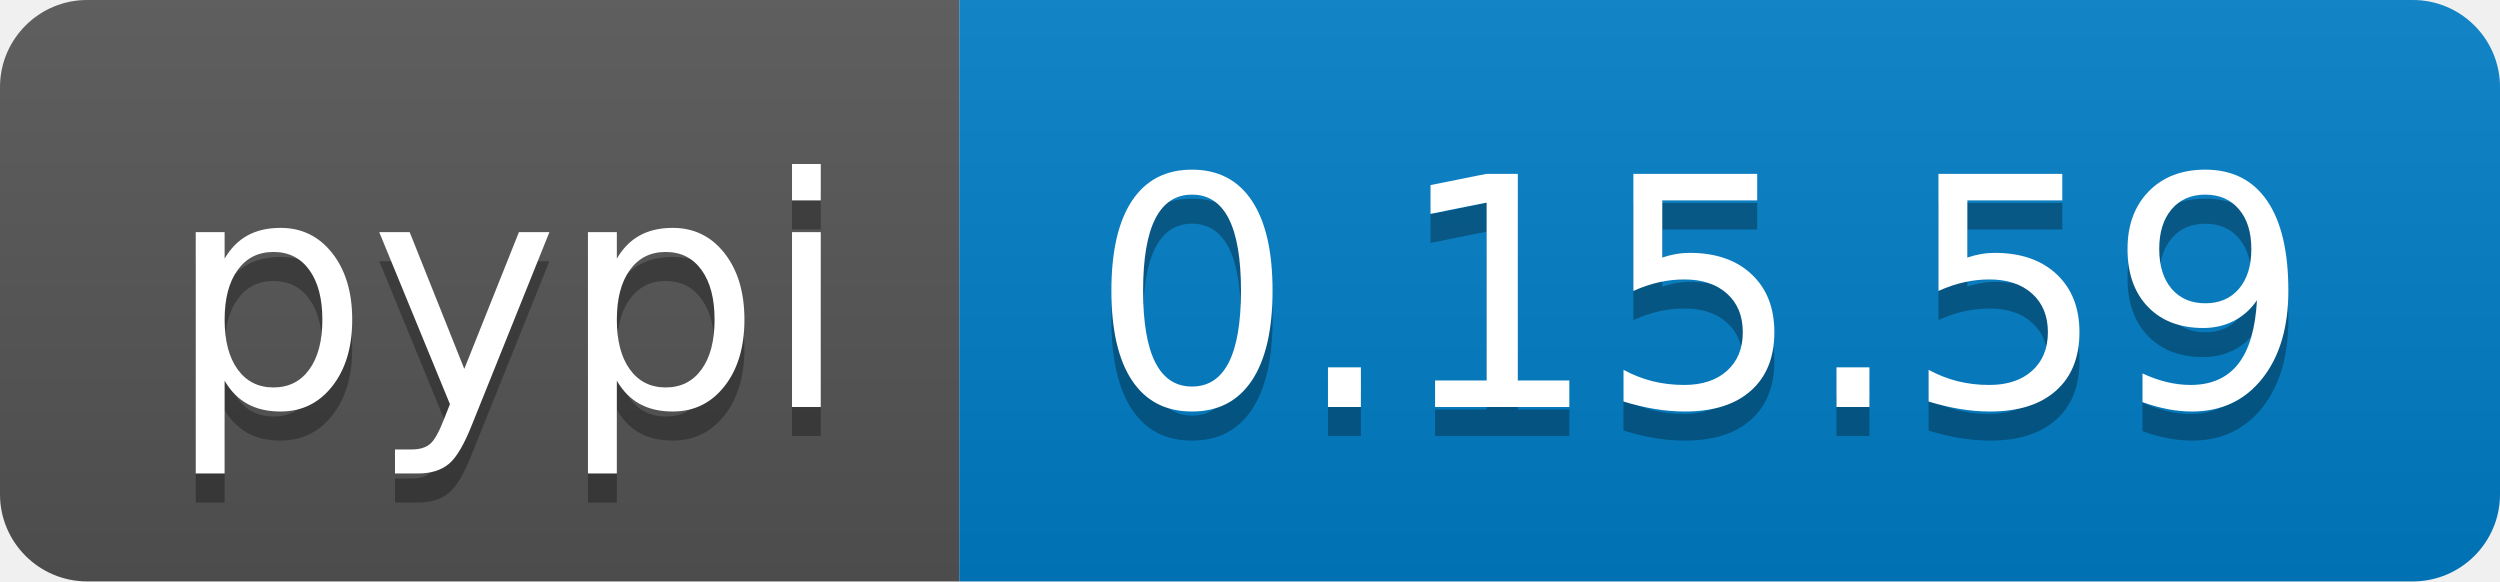
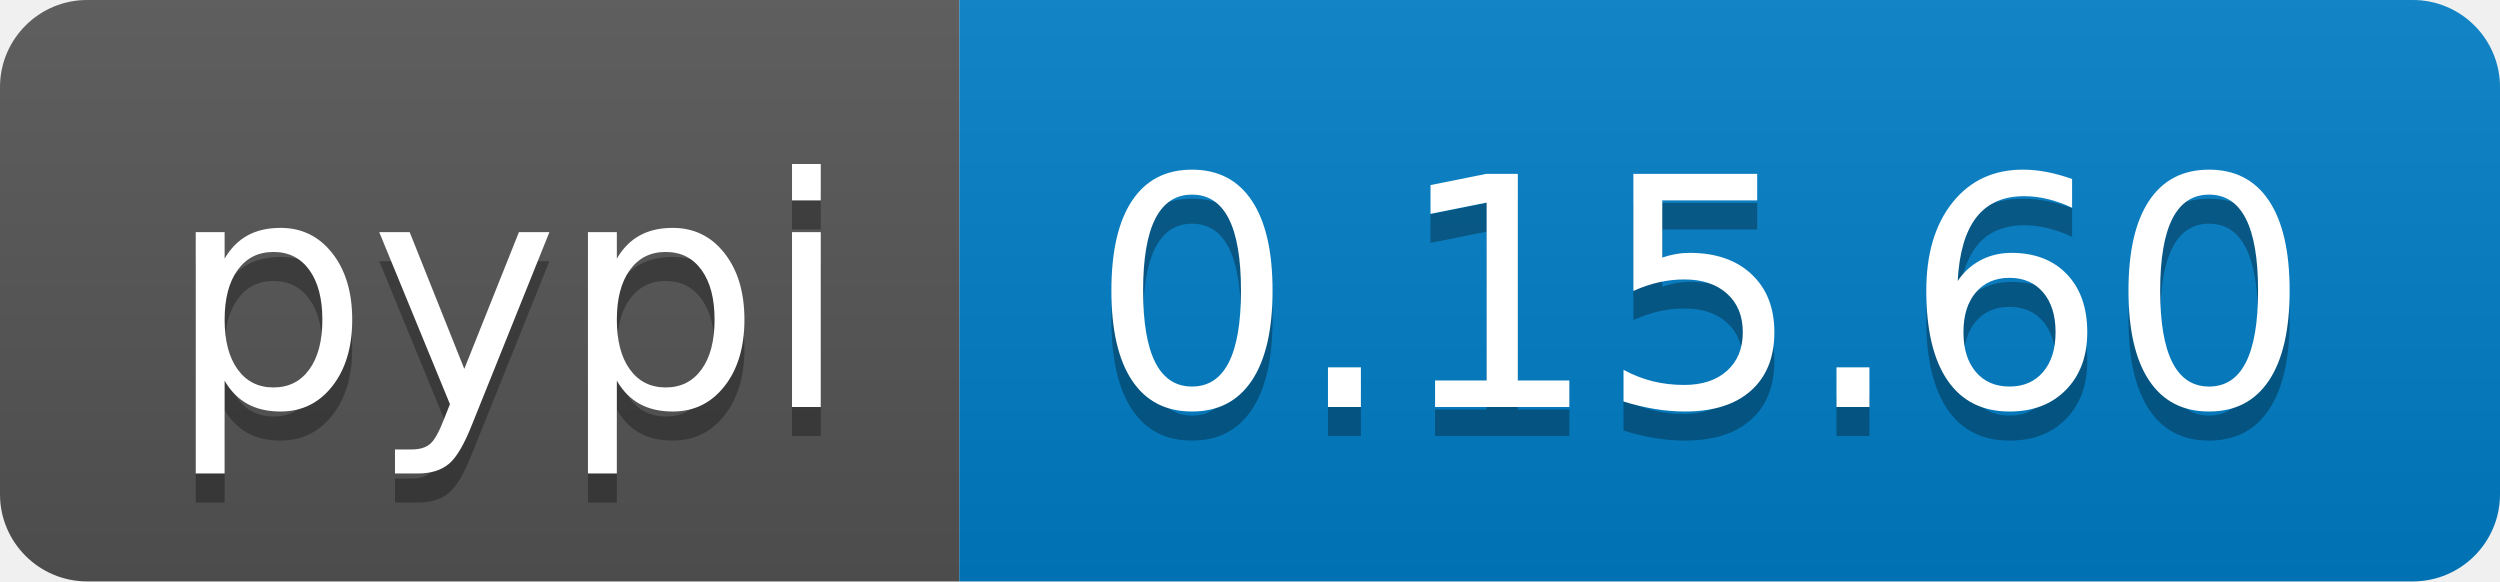
<svg xmlns="http://www.w3.org/2000/svg" width="86" height="20">
  <linearGradient id="b" x2="0" y2="100%">
    <stop offset="0" stop-color="#bbb" stop-opacity=".1" />
    <stop offset="1" stop-opacity=".1" />
  </linearGradient>
  <clipPath id="a">
    <rect width="86" height="20" rx="3" fill="#fff" />
  </clipPath>
  <g clip-path="url(#a)">
    <path fill="#555" d="M0 0h33v20H0z" />
    <path fill="#007ec6" d="M33 0h53v20H33z" />
    <path fill="url(#b)" d="M0 0h86v20H0z" />
  </g>
  <g fill="#fff" text-anchor="middle" font-family="DejaVu Sans,Verdana,Geneva,sans-serif" font-size="110">
    <text x="175" y="150" fill="#010101" fill-opacity=".3" transform="scale(.1)" textLength="230">pypi</text>
    <text x="175" y="140" transform="scale(.1)" textLength="230">pypi</text>
-     <text x="585" y="150" fill="#010101" fill-opacity=".3" transform="scale(.1)" textLength="430">0.15.59</text>
-     <text x="585" y="140" transform="scale(.1)" textLength="430">0.15.59</text>
+     <text x="585" y="150" fill="#010101" fill-opacity=".3" transform="scale(.1)" textLength="430">0.15.60</text>
+     <text x="585" y="140" transform="scale(.1)" textLength="430">0.15.60</text>
  </g>
</svg>
